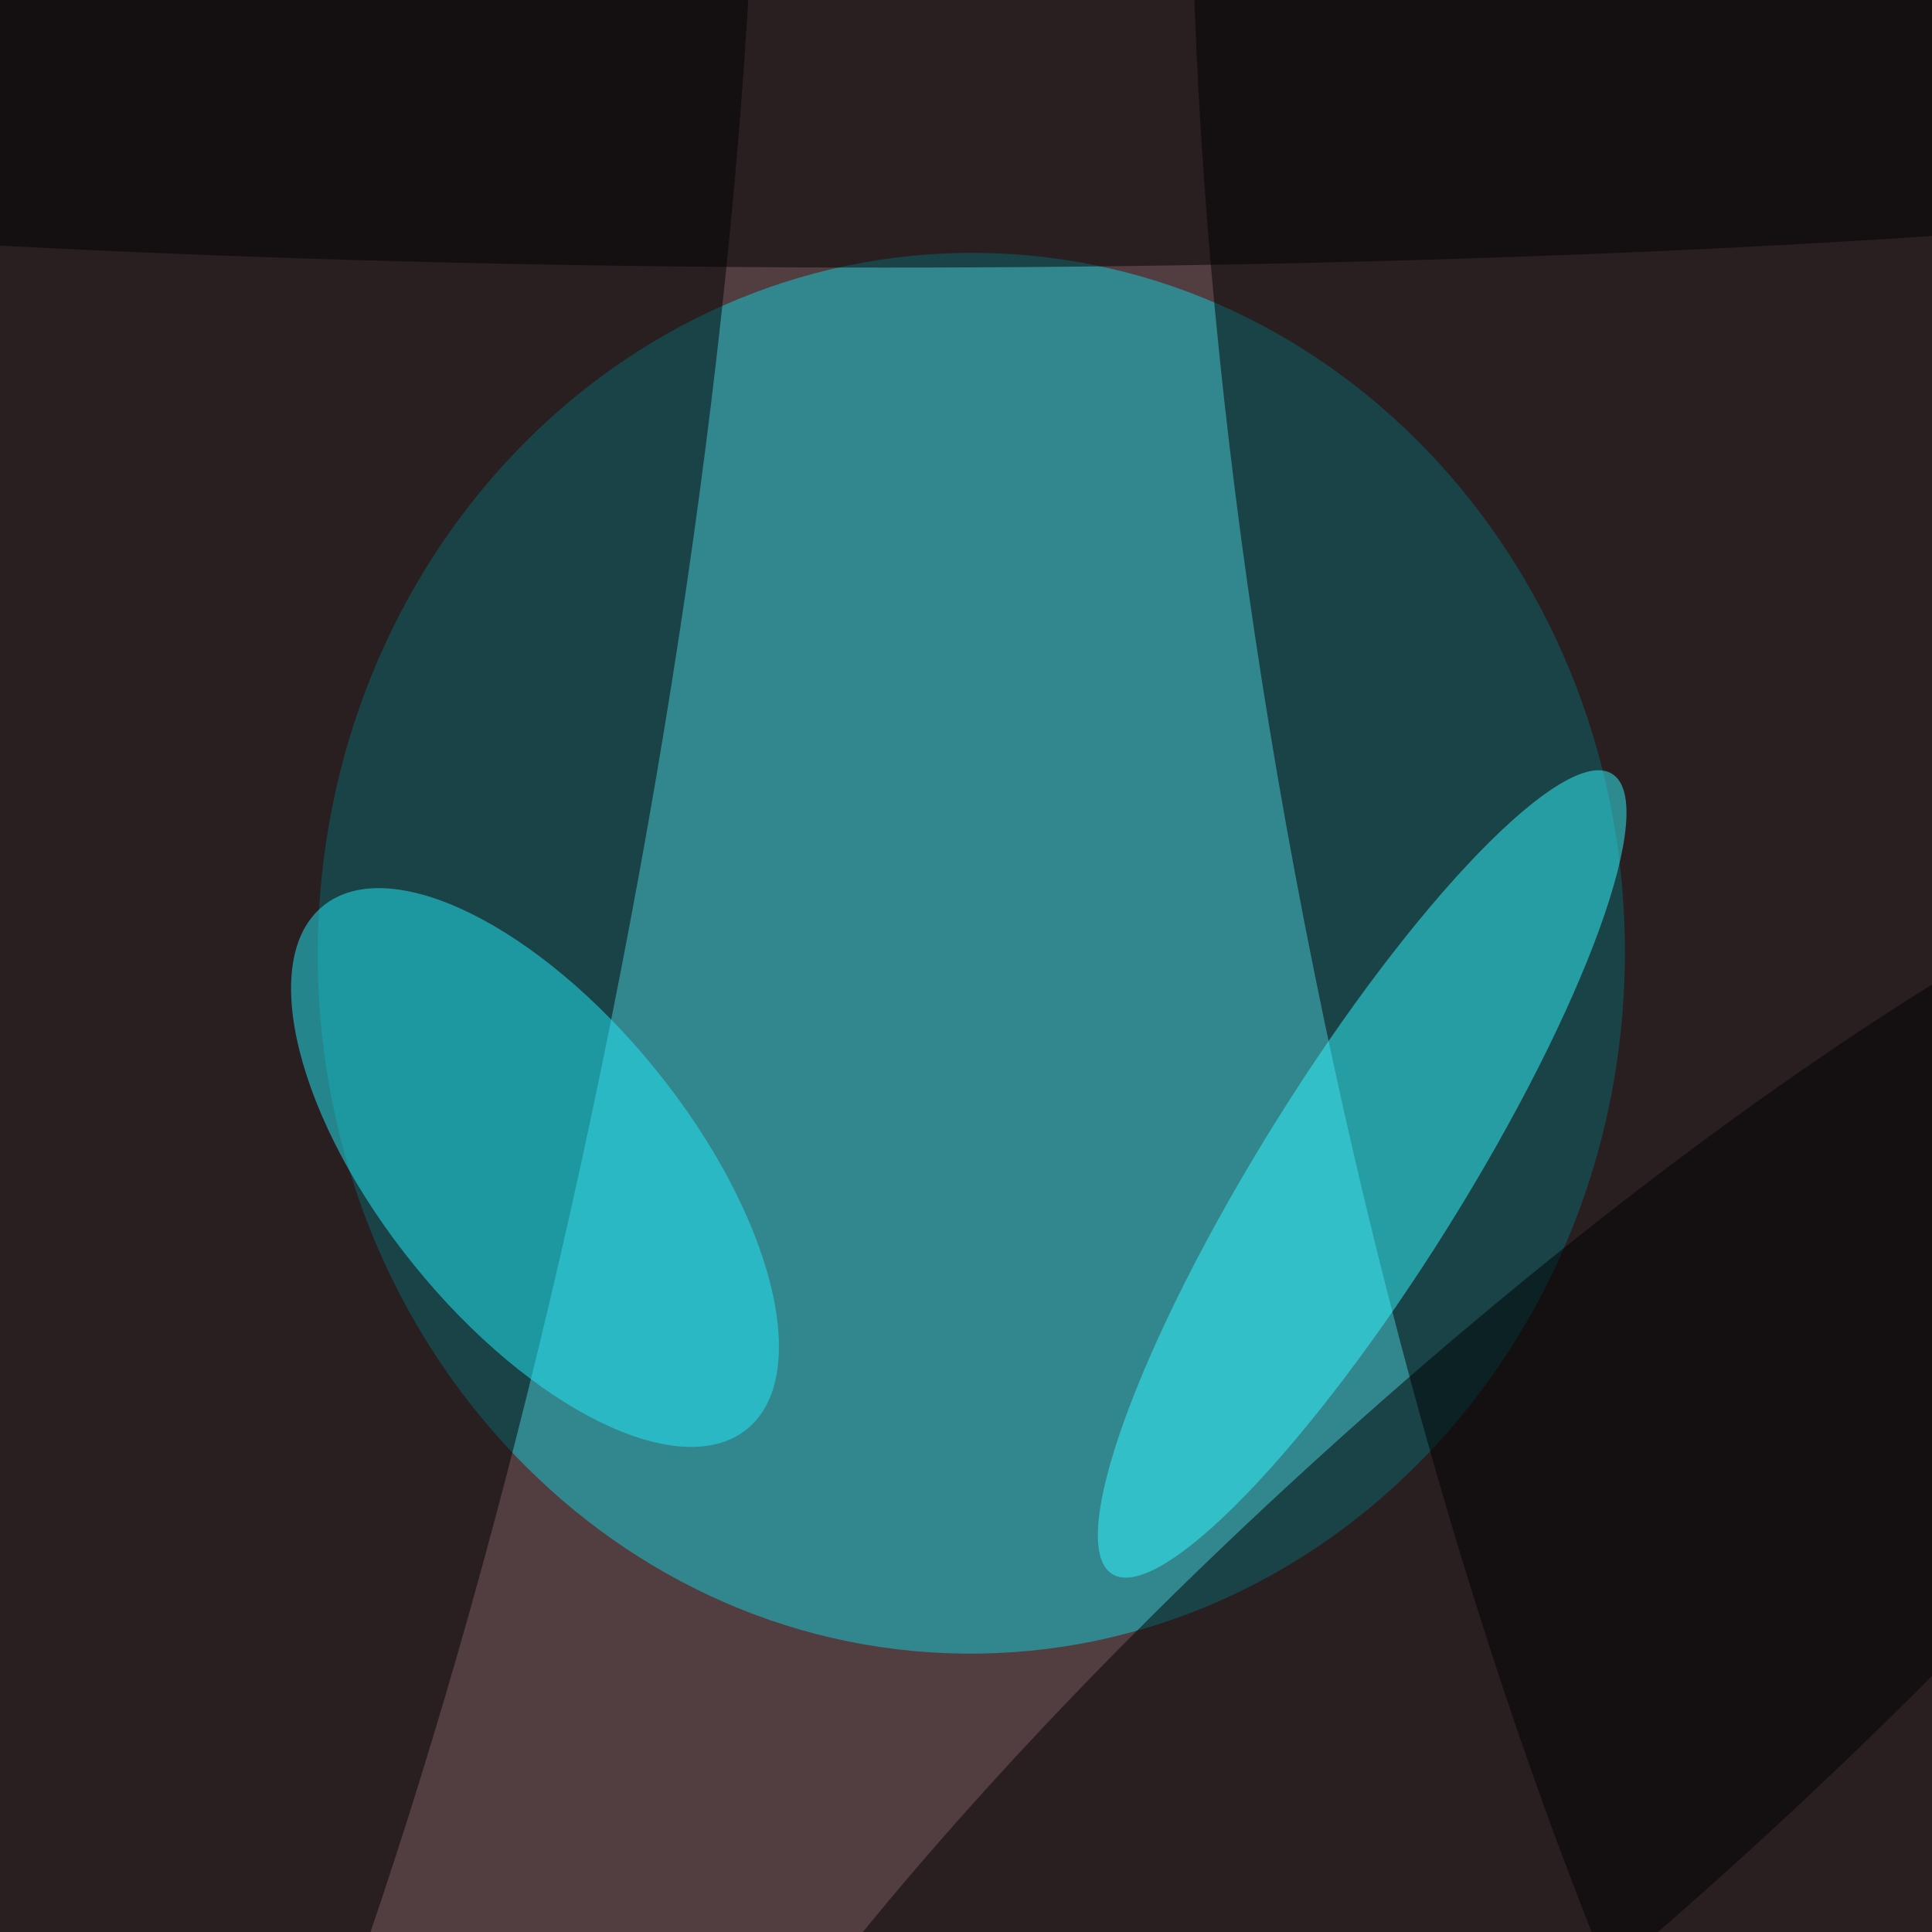
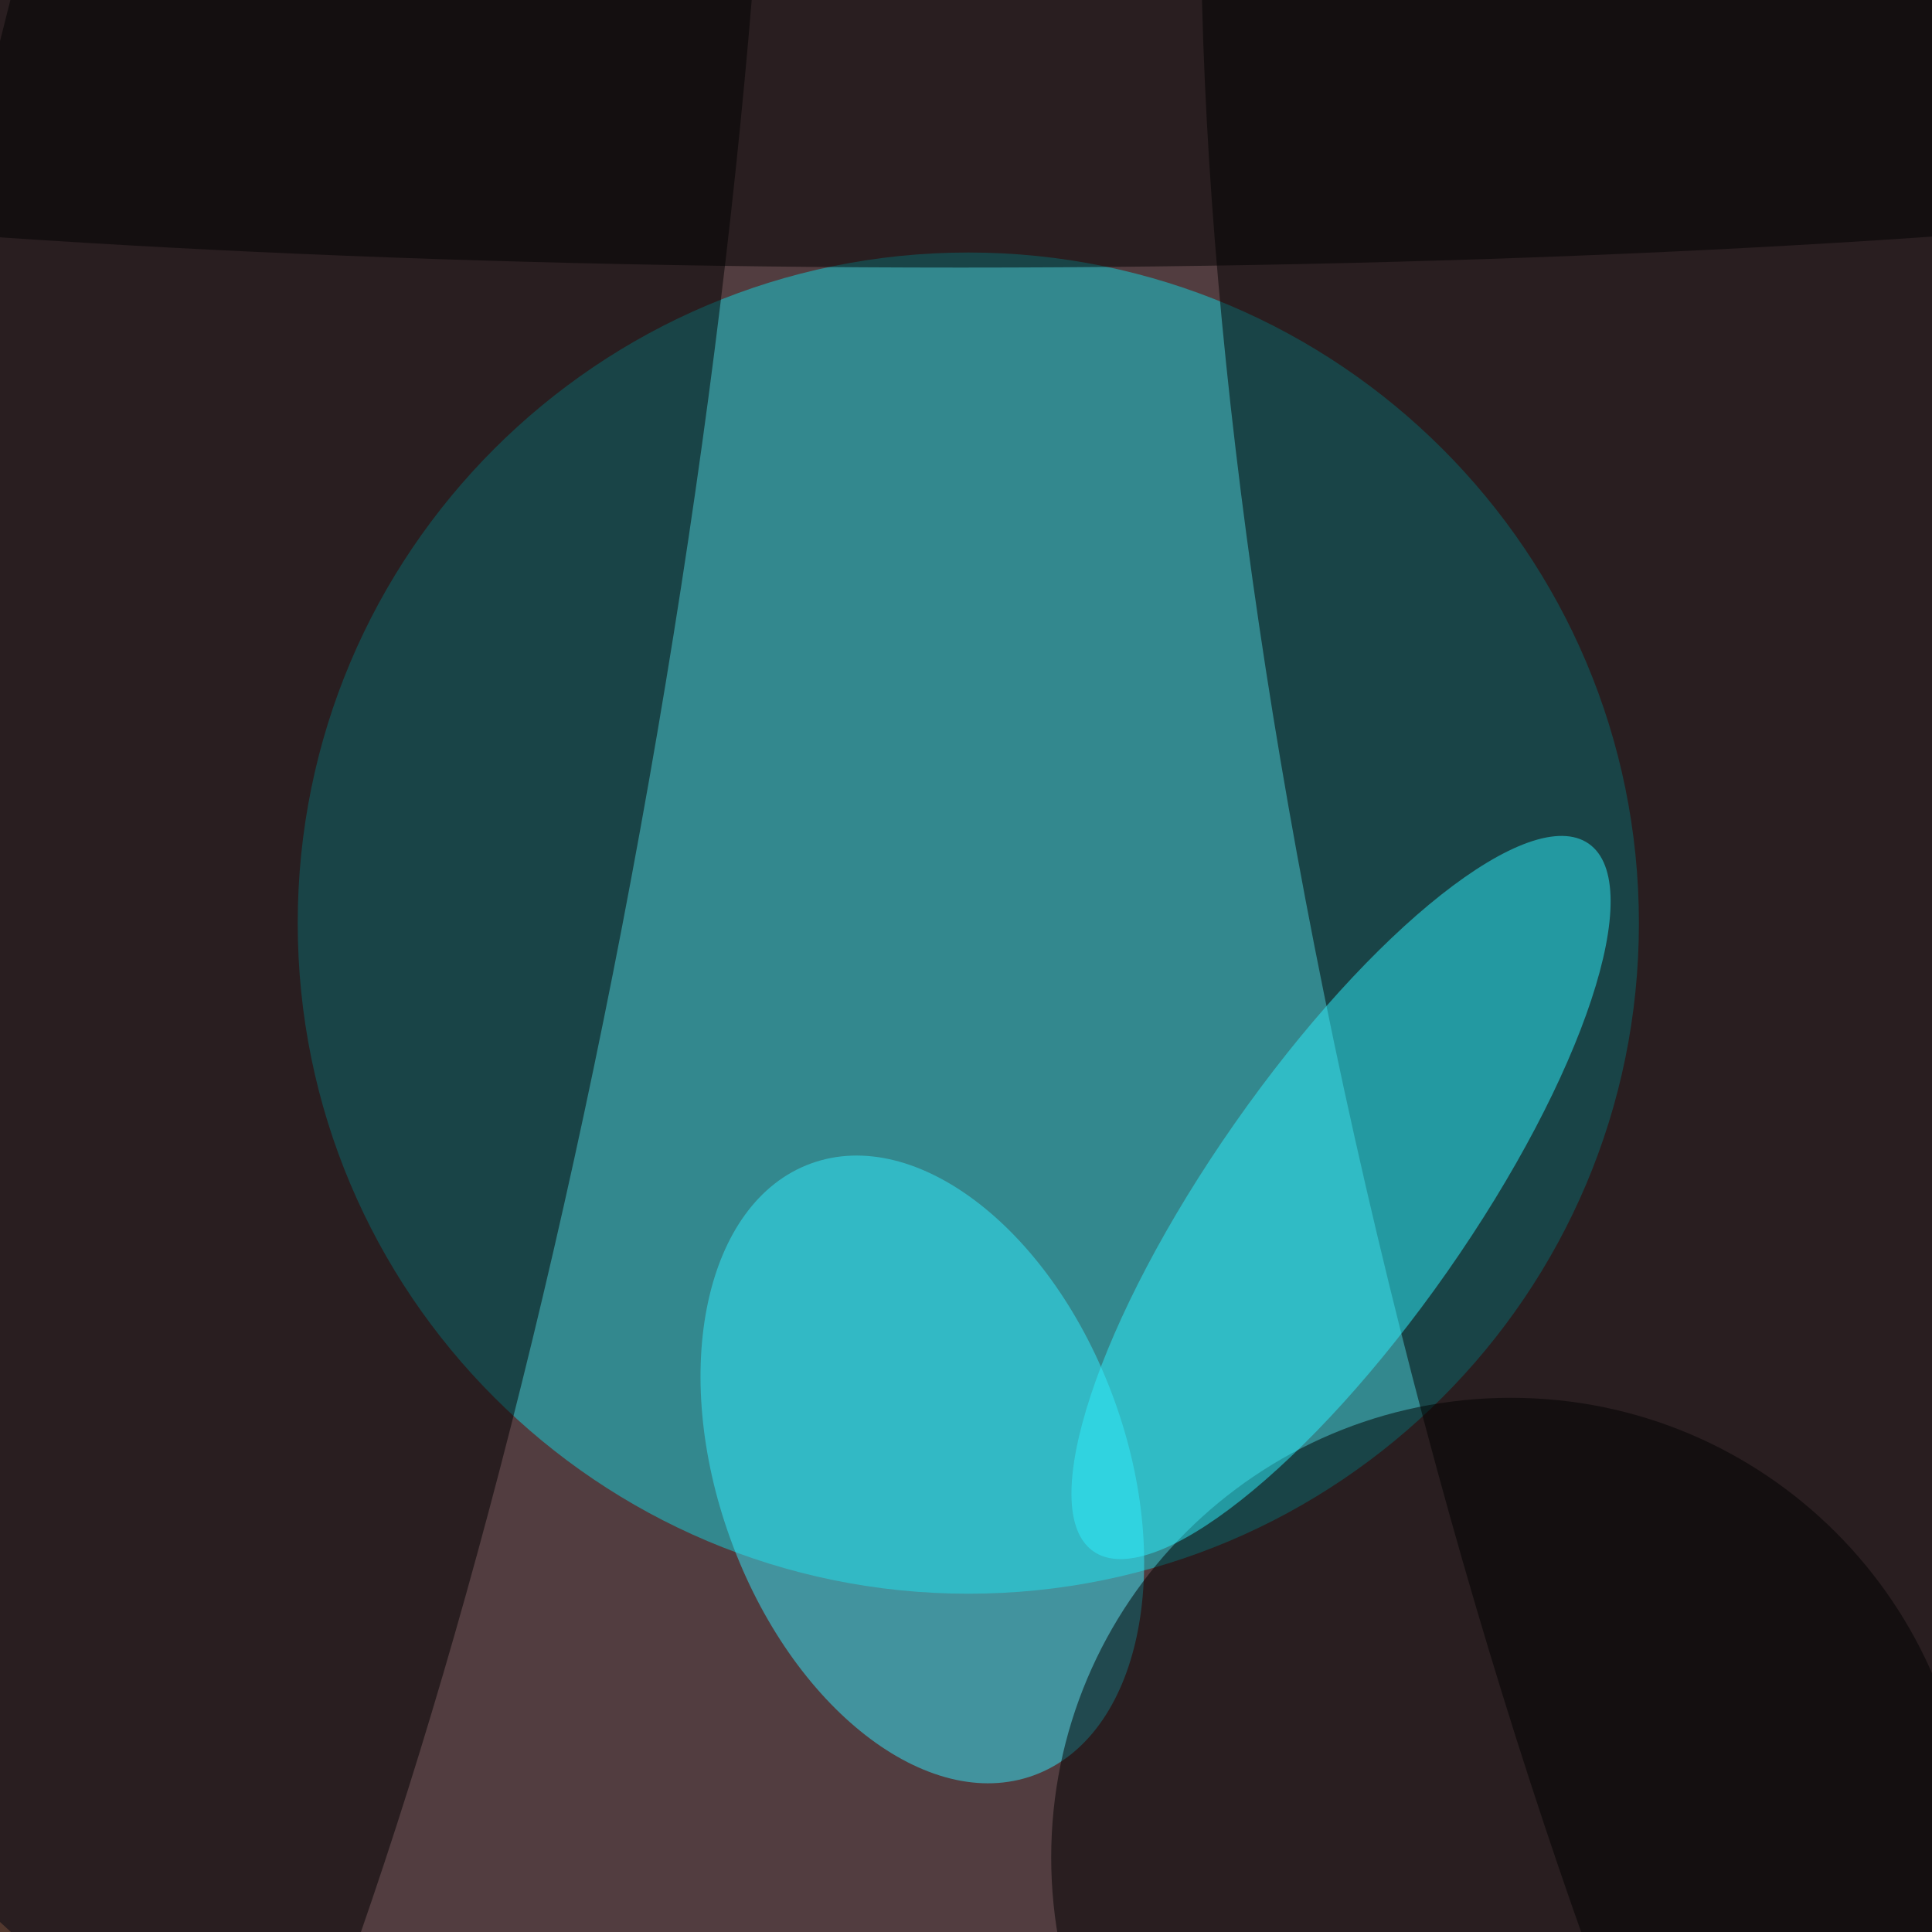
<svg xmlns="http://www.w3.org/2000/svg" width="300" height="300">
  <rect width="100%" height="100%" fill="#a5705d" />
  <g fill-opacity=".5" transform="translate(.6 .6)scale(1.17)">
-     <circle cx="189" cy="89" r="255" fill="#000a25" />
-     <circle r="1" fill="#13d2dc" transform="matrix(.98 -92.95 86.74 .91 128.4 126)" />
-     <circle r="1" transform="rotate(169 117.1 65.6)scale(73.36 255)" />
-     <circle r="1" transform="rotate(191 18.3 57.4)scale(57.65 255)" />
-     <circle r="1" fill="#23ecfa" transform="rotate(141 7.9 89.7)scale(20.63 44.68)" />
-     <circle r="1" fill="#32f9ff" transform="rotate(212 112.4 51.8)scale(13.4 62.61)" />
-     <ellipse cx="117" cy="9" rx="255" ry="26" />
-     <circle r="1" transform="rotate(138 59.2 148.6)scale(164.31 38.52)" />
+     <circle cx="159" cy="82" r="235" fill="#000a25" />
+     <circle cx="128" cy="122" r="89" fill="#14d4dd" />
+     <circle r="1" transform="rotate(167 114.4 85)scale(65.93 255)" />
+     <circle r="1" transform="rotate(10 -519.9 242)scale(52.3 255)" />
+     <circle r="1" fill="#33eafc" transform="rotate(160 43.8 108)scale(27.09 43.21)" />
+     <circle cx="200" cy="246" r="61" />
+     <circle r="1" fill="#2eeefd" transform="rotate(125 47.5 125.4)scale(57.32 17.2)" />
+     <ellipse cx="127" cy="5" rx="255" ry="30" />
  </g>
</svg>
